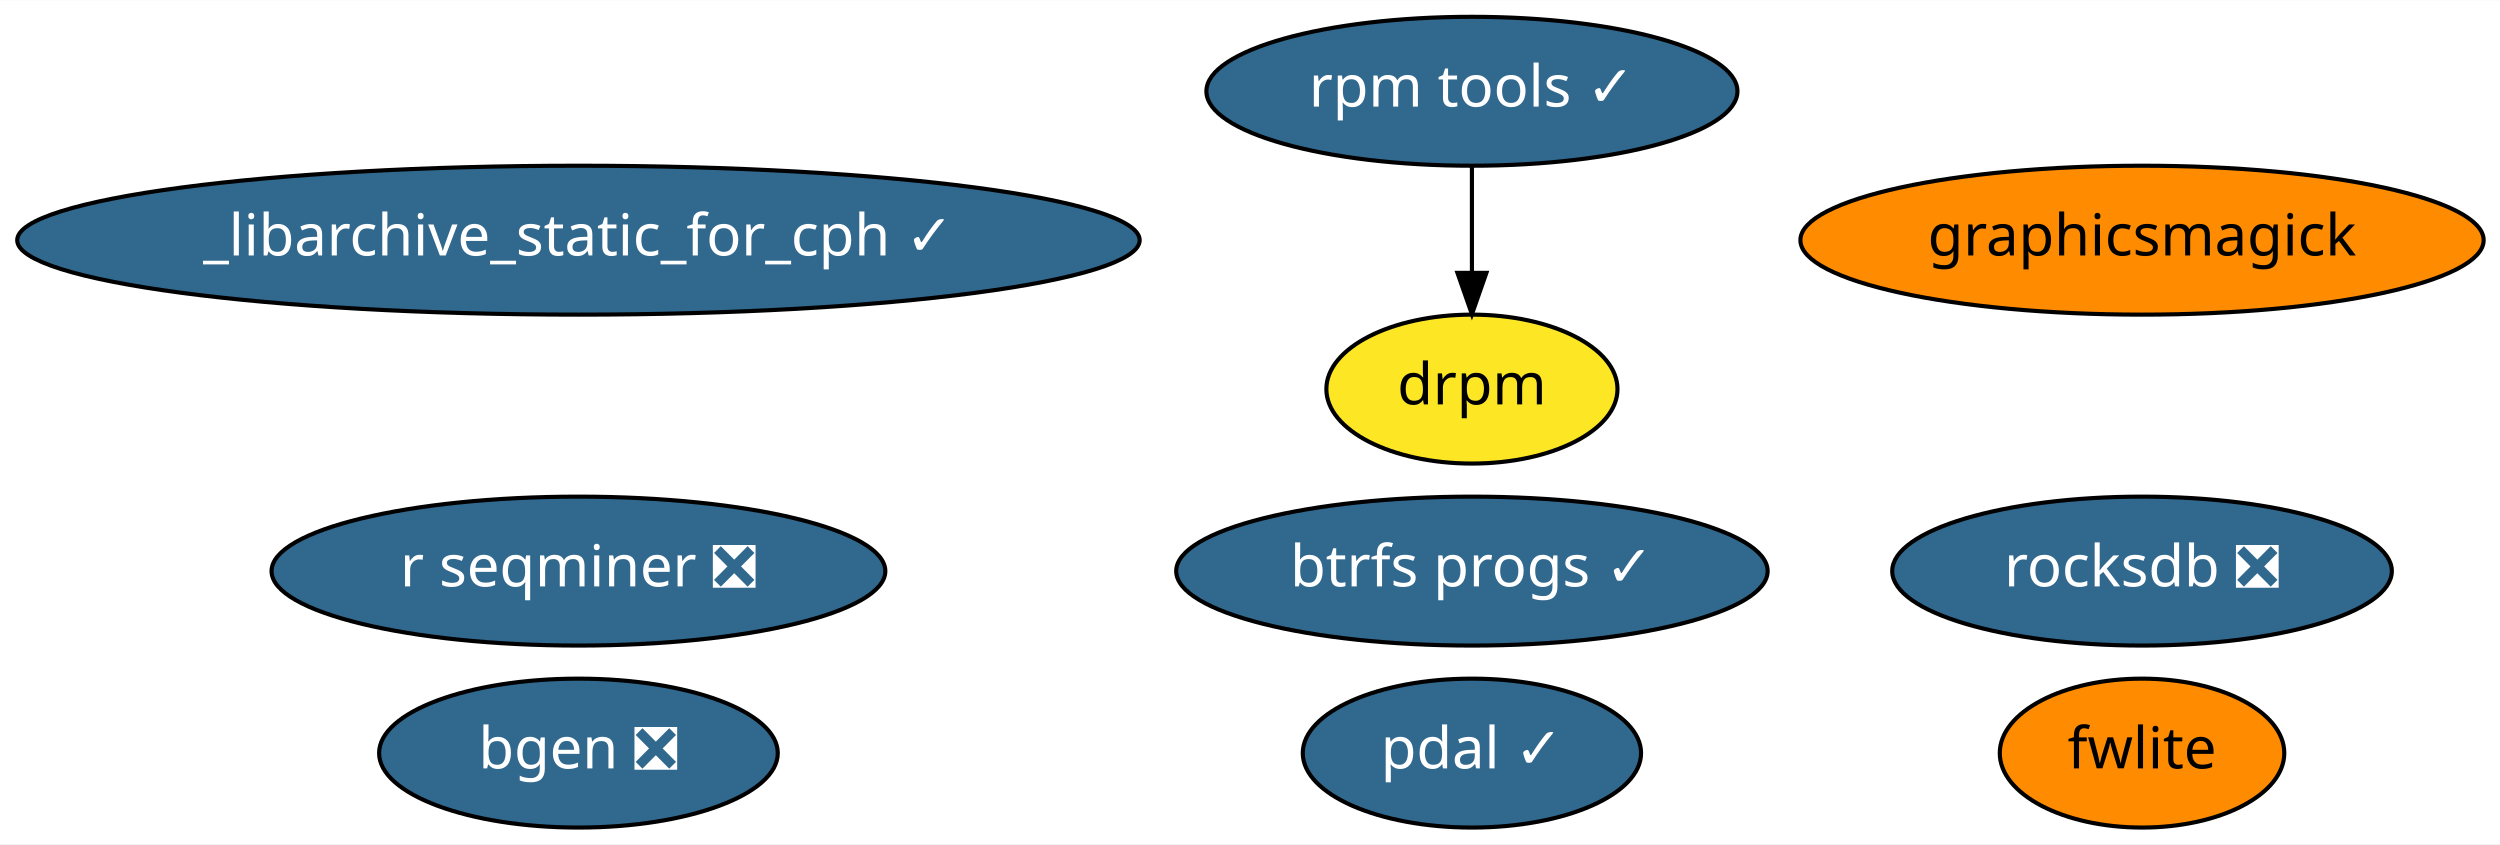
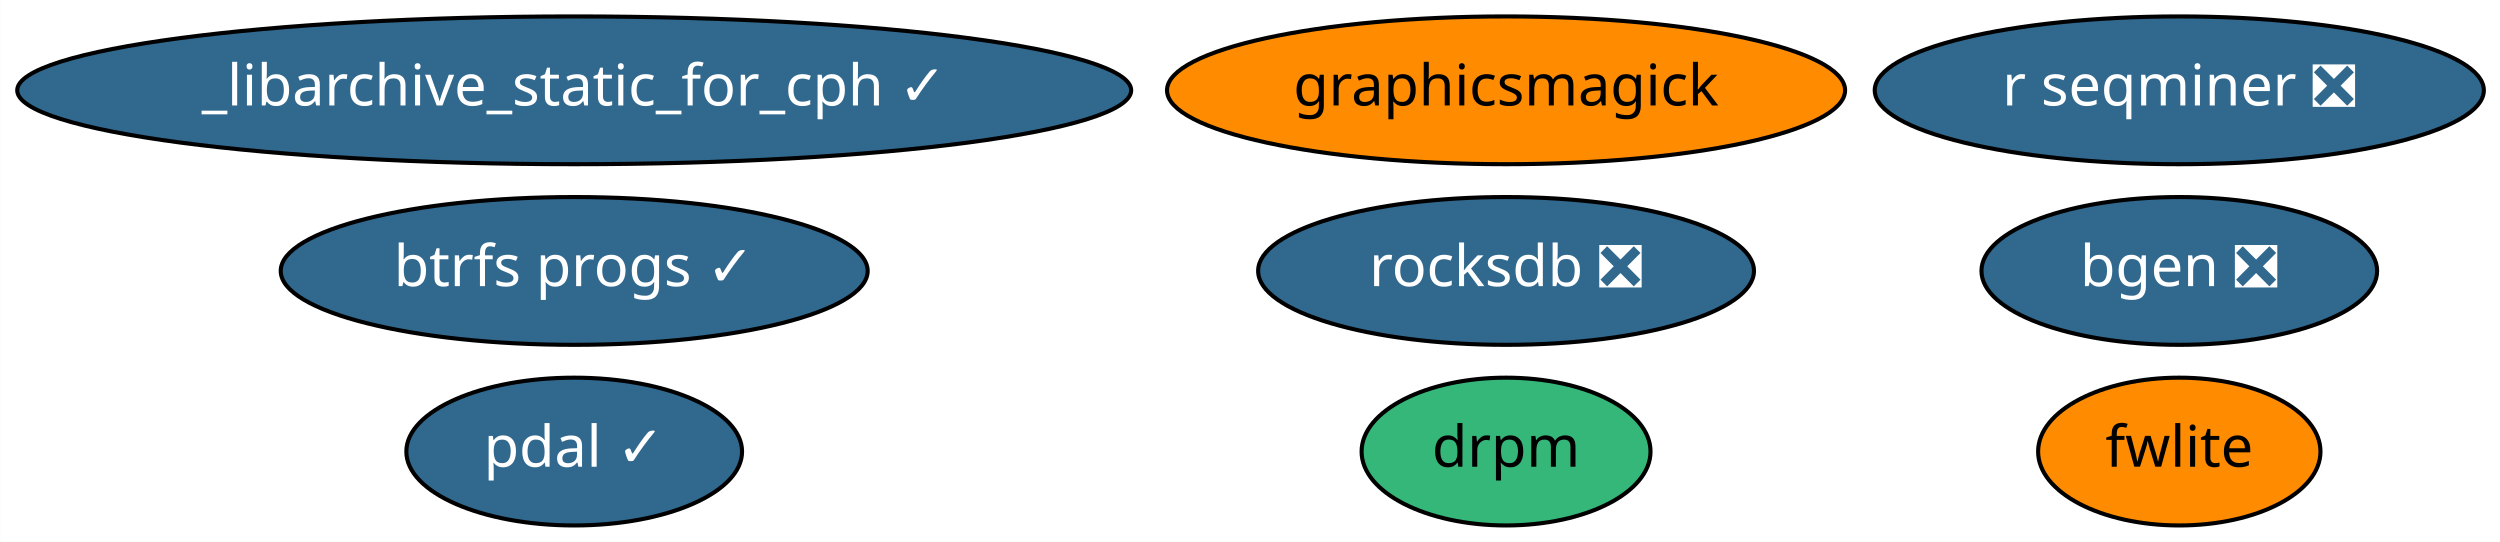
- <svg xmlns="http://www.w3.org/2000/svg" xmlns:xlink="http://www.w3.org/1999/xlink" width="604pt" height="204pt" viewBox="0.00 0.00 604.38 204.00">
-   <g id="graph0" class="graph" transform="scale(1 1) rotate(0) translate(4 200)">
-     <polygon fill="white" stroke="transparent" points="-4,4 -4,-200 600.38,-200 600.38,4 -4,4" />
+ <svg xmlns="http://www.w3.org/2000/svg" xmlns:xlink="http://www.w3.org/1999/xlink" width="609pt" height="132pt" viewBox="0.00 0.00 608.93 132.00">
+   <g id="graph0" class="graph" transform="scale(1 1) rotate(0) translate(4 128)">
+     <polygon fill="white" stroke="transparent" points="-4,4 -4,-128 604.93,-128 604.93,4 -4,4" />
    <g id="node1" class="node">
      <g id="a_node1">
        <a xlink:href="https://github.com/conda-forge/bgen-feedstock/pull/50" xlink:title="bgen ❎">
-           <ellipse fill="#31688e" stroke="black" cx="135.84" cy="-18" rx="48.19" ry="18" />
-           <text text-anchor="middle" x="135.84" y="-14.3" font-family="Times-Roman" font-size="14.00" fill="white">bgen ❎</text>
+           <ellipse fill="#31688e" stroke="black" cx="526.84" cy="-62" rx="48.19" ry="18" />
+           <text text-anchor="middle" x="526.84" y="-58.3" font-family="Times-Roman" font-size="14.00" fill="white">bgen ❎</text>
        </a>
      </g>
    </g>
    <g id="node2" class="node">
      <g id="a_node2">
        <a xlink:href="https://github.com/conda-forge/pdal-feedstock/pull/129" xlink:title="pdal ✓">
-           <ellipse fill="#31688e" stroke="black" cx="351.84" cy="-18" rx="40.89" ry="18" />
-           <text text-anchor="middle" x="351.84" y="-14.3" font-family="Times-Roman" font-size="14.00" fill="white">pdal ✓</text>
+           <ellipse fill="#31688e" stroke="black" cx="135.84" cy="-18" rx="40.89" ry="18" />
+           <text text-anchor="middle" x="135.84" y="-14.3" font-family="Times-Roman" font-size="14.00" fill="white">pdal ✓</text>
        </a>
      </g>
    </g>
    <g id="node3" class="node">
      <g id="a_node3">
        <a xlink:href="https://github.com/conda-forge/graphicsmagick-feedstock" xlink:title="graphicsmagick">
-           <ellipse fill="#ff8c00" stroke="black" cx="513.84" cy="-142" rx="82.59" ry="18" />
-           <text text-anchor="middle" x="513.84" y="-138.3" font-family="Times-Roman" font-size="14.00">graphicsmagick</text>
+           <ellipse fill="#ff8c00" stroke="black" cx="362.84" cy="-106" rx="82.59" ry="18" />
+           <text text-anchor="middle" x="362.84" y="-102.3" font-family="Times-Roman" font-size="14.00">graphicsmagick</text>
        </a>
      </g>
    </g>
    <g id="node4" class="node">
      <g id="a_node4">
        <a xlink:href="https://github.com/conda-forge/fwlite-feedstock" xlink:title="fwlite">
-           <ellipse fill="#ff8c00" stroke="black" cx="513.84" cy="-18" rx="34.39" ry="18" />
-           <text text-anchor="middle" x="513.84" y="-14.3" font-family="Times-Roman" font-size="14.00">fwlite</text>
+           <ellipse fill="#ff8c00" stroke="black" cx="526.84" cy="-18" rx="34.39" ry="18" />
+           <text text-anchor="middle" x="526.84" y="-14.3" font-family="Times-Roman" font-size="14.00">fwlite</text>
        </a>
      </g>
    </g>
    <g id="node5" class="node">
      <g id="a_node5">
        <a xlink:href="https://github.com/conda-forge/_libarchive_static_for_cph-feedstock/pull/19" xlink:title="_libarchive_static_for_cph ✓">
-           <ellipse fill="#31688e" stroke="black" cx="135.84" cy="-142" rx="135.68" ry="18" />
-           <text text-anchor="middle" x="135.84" y="-138.3" font-family="Times-Roman" font-size="14.00" fill="white">_libarchive_static_for_cph ✓</text>
+           <ellipse fill="#31688e" stroke="black" cx="135.84" cy="-106" rx="135.68" ry="18" />
+           <text text-anchor="middle" x="135.84" y="-102.3" font-family="Times-Roman" font-size="14.00" fill="white">_libarchive_static_for_cph ✓</text>
        </a>
      </g>
    </g>
    <g id="node6" class="node">
      <g id="a_node6">
        <a xlink:href="https://github.com/conda-forge/r-seqminer-feedstock/pull/5" xlink:title="r seqminer ❎">
-           <ellipse fill="#31688e" stroke="black" cx="135.84" cy="-62" rx="74.19" ry="18" />
-           <text text-anchor="middle" x="135.84" y="-58.3" font-family="Times-Roman" font-size="14.00" fill="white">r seqminer ❎</text>
+           <ellipse fill="#31688e" stroke="black" cx="526.84" cy="-106" rx="74.19" ry="18" />
+           <text text-anchor="middle" x="526.84" y="-102.3" font-family="Times-Roman" font-size="14.00" fill="white">r seqminer ❎</text>
        </a>
      </g>
    </g>
    <g id="node7" class="node">
      <g id="a_node7">
        <a xlink:href="https://github.com/conda-forge/rocksdb-feedstock/pull/40" xlink:title="rocksdb ❎">
-           <ellipse fill="#31688e" stroke="black" cx="513.84" cy="-62" rx="60.39" ry="18" />
-           <text text-anchor="middle" x="513.84" y="-58.3" font-family="Times-Roman" font-size="14.00" fill="white">rocksdb ❎</text>
+           <ellipse fill="#31688e" stroke="black" cx="362.84" cy="-62" rx="60.39" ry="18" />
+           <text text-anchor="middle" x="362.84" y="-58.3" font-family="Times-Roman" font-size="14.00" fill="white">rocksdb ❎</text>
        </a>
      </g>
    </g>
    <g id="node8" class="node">
      <g id="a_node8">
-         <a xlink:href="https://github.com/conda-forge/rpm-tools-feedstock/pull/11" xlink:title="rpm tools ✓">
-           <ellipse fill="#31688e" stroke="black" cx="351.84" cy="-178" rx="64.19" ry="18" />
-           <text text-anchor="middle" x="351.84" y="-174.3" font-family="Times-Roman" font-size="14.00" fill="white">rpm tools ✓</text>
+         <a xlink:href="https://github.com/conda-forge/drpm-feedstock" xlink:title="drpm">
+           <ellipse fill="#35b779" stroke="black" cx="362.84" cy="-18" rx="35.19" ry="18" />
+           <text text-anchor="middle" x="362.84" y="-14.3" font-family="Times-Roman" font-size="14.00">drpm</text>
        </a>
      </g>
    </g>
    <g id="node9" class="node">
      <g id="a_node9">
-         <a xlink:href="https://github.com/conda-forge/drpm-feedstock" xlink:title="drpm">
-           <ellipse fill="#fde725" stroke="black" cx="351.84" cy="-106" rx="35.19" ry="18" />
-           <text text-anchor="middle" x="351.84" y="-102.3" font-family="Times-Roman" font-size="14.00">drpm</text>
-         </a>
-       </g>
-     </g>
-     <g id="edge1" class="edge">
-       <path fill="none" stroke="black" d="M351.84,-159.7C351.84,-151.98 351.84,-142.71 351.84,-134.11" />
-       <polygon fill="black" stroke="black" points="355.34,-134.1 351.84,-124.1 348.34,-134.1 355.34,-134.1" />
-     </g>
-     <g id="node10" class="node">
-       <g id="a_node10">
        <a xlink:href="https://github.com/conda-forge/btrfs-progs-feedstock/pull/2" xlink:title="btrfs progs ✓">
-           <ellipse fill="#31688e" stroke="black" cx="351.84" cy="-62" rx="71.49" ry="18" />
-           <text text-anchor="middle" x="351.84" y="-58.3" font-family="Times-Roman" font-size="14.00" fill="white">btrfs progs ✓</text>
+           <ellipse fill="#31688e" stroke="black" cx="135.84" cy="-62" rx="71.49" ry="18" />
+           <text text-anchor="middle" x="135.84" y="-58.3" font-family="Times-Roman" font-size="14.00" fill="white">btrfs progs ✓</text>
        </a>
      </g>
    </g>
  </g>
</svg>
